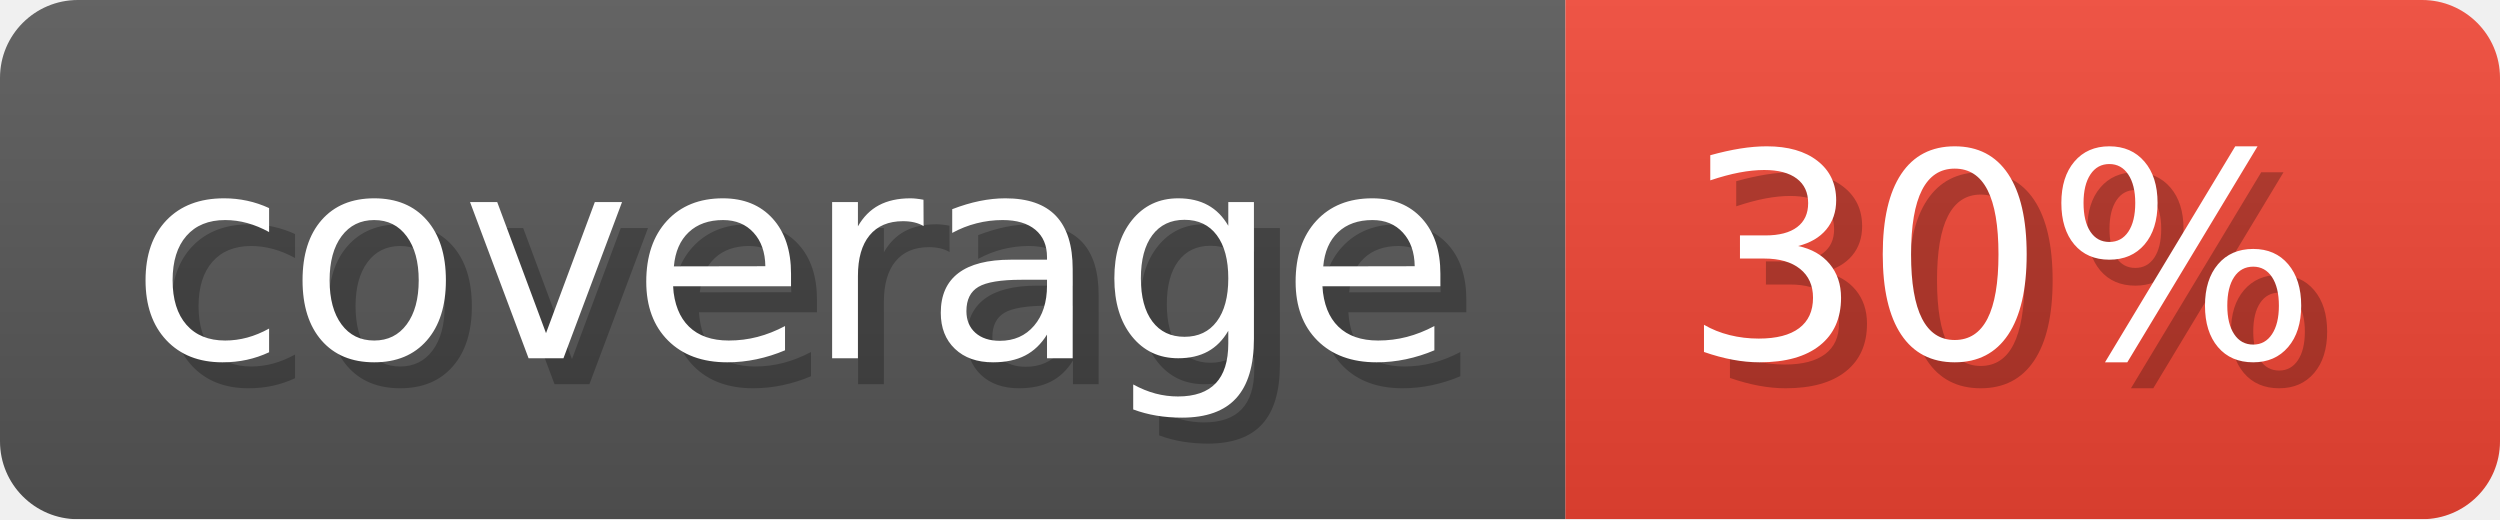
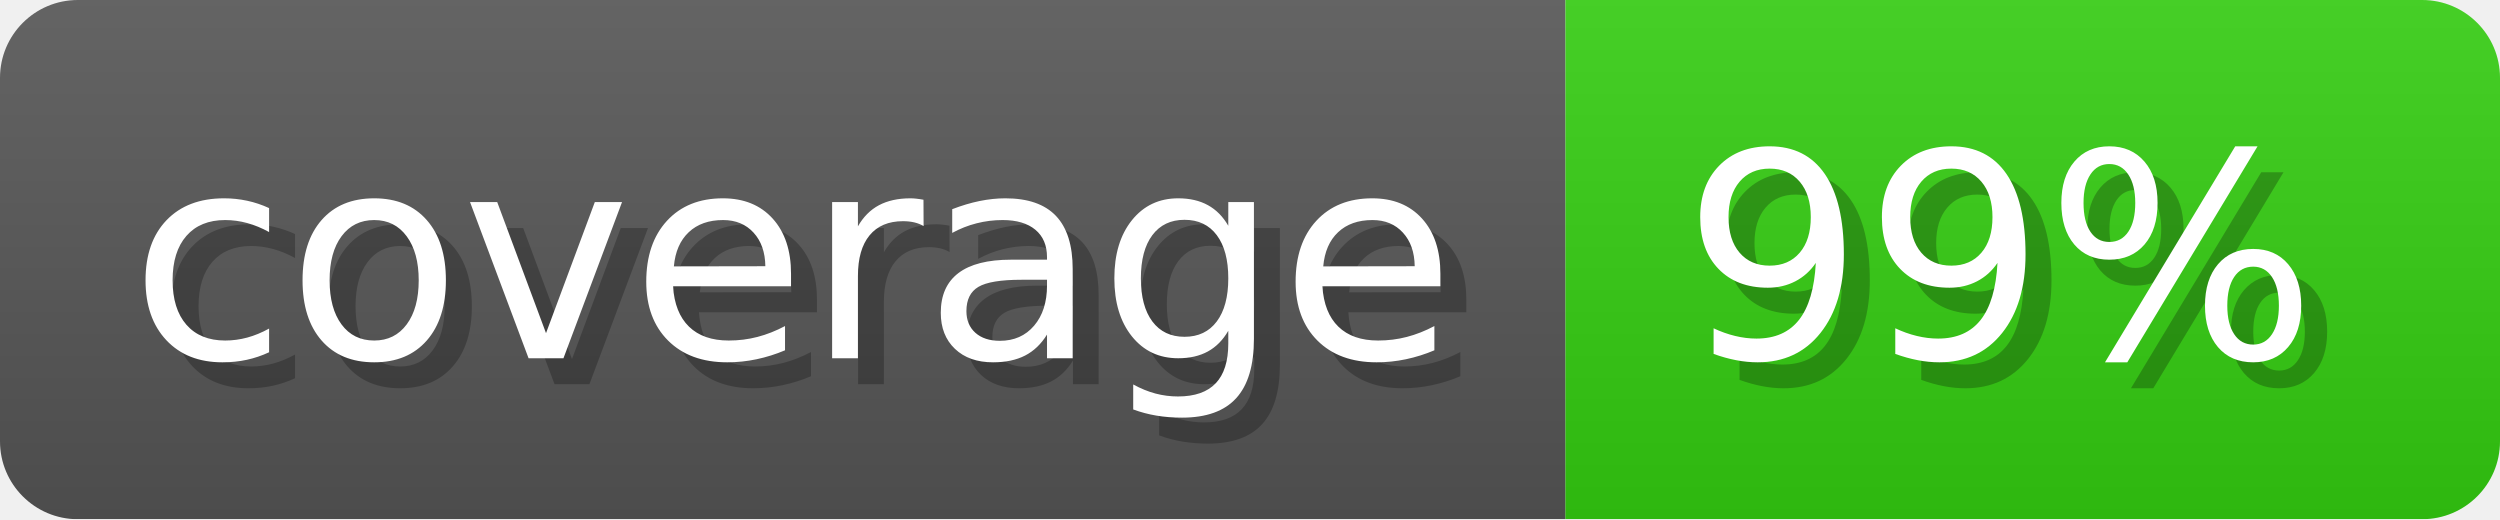
- <svg xmlns="http://www.w3.org/2000/svg" width="96.3" height="20" viewBox="0 0 963 200" role="img" aria-label="coverage: 30%">
+ <svg xmlns="http://www.w3.org/2000/svg" width="96.3" height="20" viewBox="0 0 963 200" role="img" aria-label="coverage: 99%">
  <linearGradient id="a" x2="0" y2="100%">
    <stop offset="0" stop-opacity=".1" stop-color="#EEE" />
    <stop offset="1" stop-opacity=".1" />
  </linearGradient>
  <mask id="m">
    <rect width="963" height="200" rx="30" fill="#FFF" />
  </mask>
  <g mask="url(#m)">
    <rect width="603" height="200" fill="#555" />
-     <rect width="360" height="200" fill="#E43" x="603" />
+     <rect width="360" height="200" fill="#3C1" x="603" />
    <rect width="963" height="200" fill="url(#a)" />
  </g>
  <g aria-hidden="true" fill="#fff" text-anchor="start" font-family="Verdana,DejaVu Sans,sans-serif" font-size="110">
    <text x="60" y="148" textLength="503" fill="#000" opacity="0.25">coverage</text>
    <text x="50" y="138" textLength="503">coverage</text>
-     <text x="658" y="148" textLength="260" fill="#000" opacity="0.25">30%</text>
-     <text x="648" y="138" textLength="260">30%</text>
+     <text x="658" y="148" textLength="260" fill="#000" opacity="0.25">99%</text>
+     <text x="648" y="138" textLength="260">99%</text>
  </g>
</svg>
